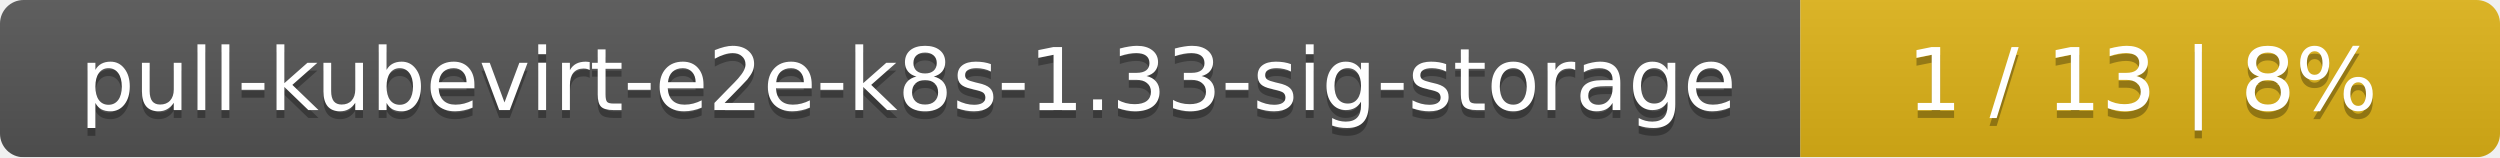
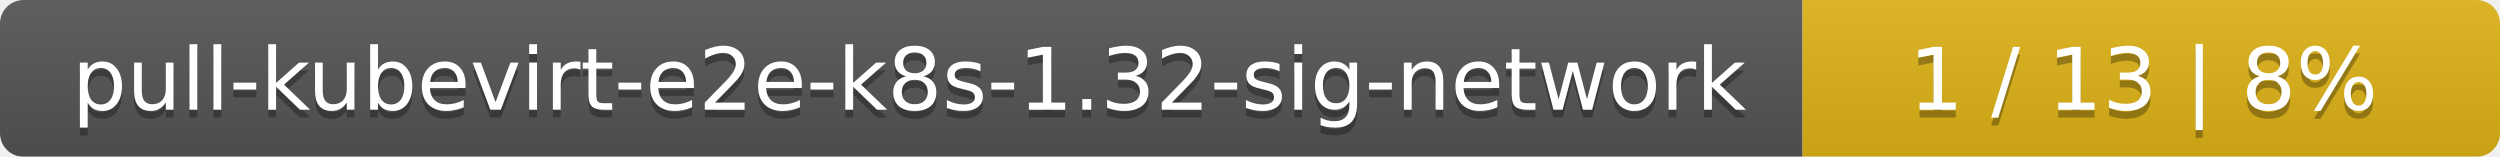
- <svg xmlns="http://www.w3.org/2000/svg" width="318" height="20">
+ <svg xmlns="http://www.w3.org/2000/svg" width="319" height="20">
  <linearGradient id="smooth" x2="0" y2="100%">
    <stop offset="0" stop-color="#bbb" stop-opacity=".1" />
    <stop offset="1" stop-opacity=".1" />
  </linearGradient>
  <mask id="round">
-     <rect width="318" height="20" rx="3" fill="#fff" />
+     <rect width="319" height="20" rx="3" fill="#fff" />
  </mask>
  <g mask="url(#round)">
-     <rect width="229" height="20" fill="#555" />
-     <rect x="229" width="89" height="20" fill="#dfb317" />
-     <rect width="318" height="20" fill="url(#smooth)" />
+     <rect width="230" height="20" fill="#555" />
+     <rect x="230" width="89" height="20" fill="#dfb317" />
+     <rect width="319" height="20" fill="url(#smooth)" />
  </g>
  <g fill="#fff" text-anchor="middle" font-family="DejaVu Sans,Verdana,Geneva,sans-serif" font-size="11">
-     <text x="115.5" y="15" fill="#010101" fill-opacity=".3">pull-kubevirt-e2e-k8s-1.33-sig-storage</text>
-     <text x="115.5" y="14">pull-kubevirt-e2e-k8s-1.33-sig-storage</text>
-     <text x="272.5" y="15" fill="#010101" fill-opacity=".3">1 / 13    |    8%</text>
-     <text x="272.5" y="14">1 / 13    |    8%</text>
+     <text x="116" y="15" fill="#010101" fill-opacity=".3">pull-kubevirt-e2e-k8s-1.32-sig-network</text>
+     <text x="116" y="14">pull-kubevirt-e2e-k8s-1.32-sig-network</text>
+     <text x="273.5" y="15" fill="#010101" fill-opacity=".3">1 / 13    |    8%</text>
+     <text x="273.5" y="14">1 / 13    |    8%</text>
  </g>
</svg>
